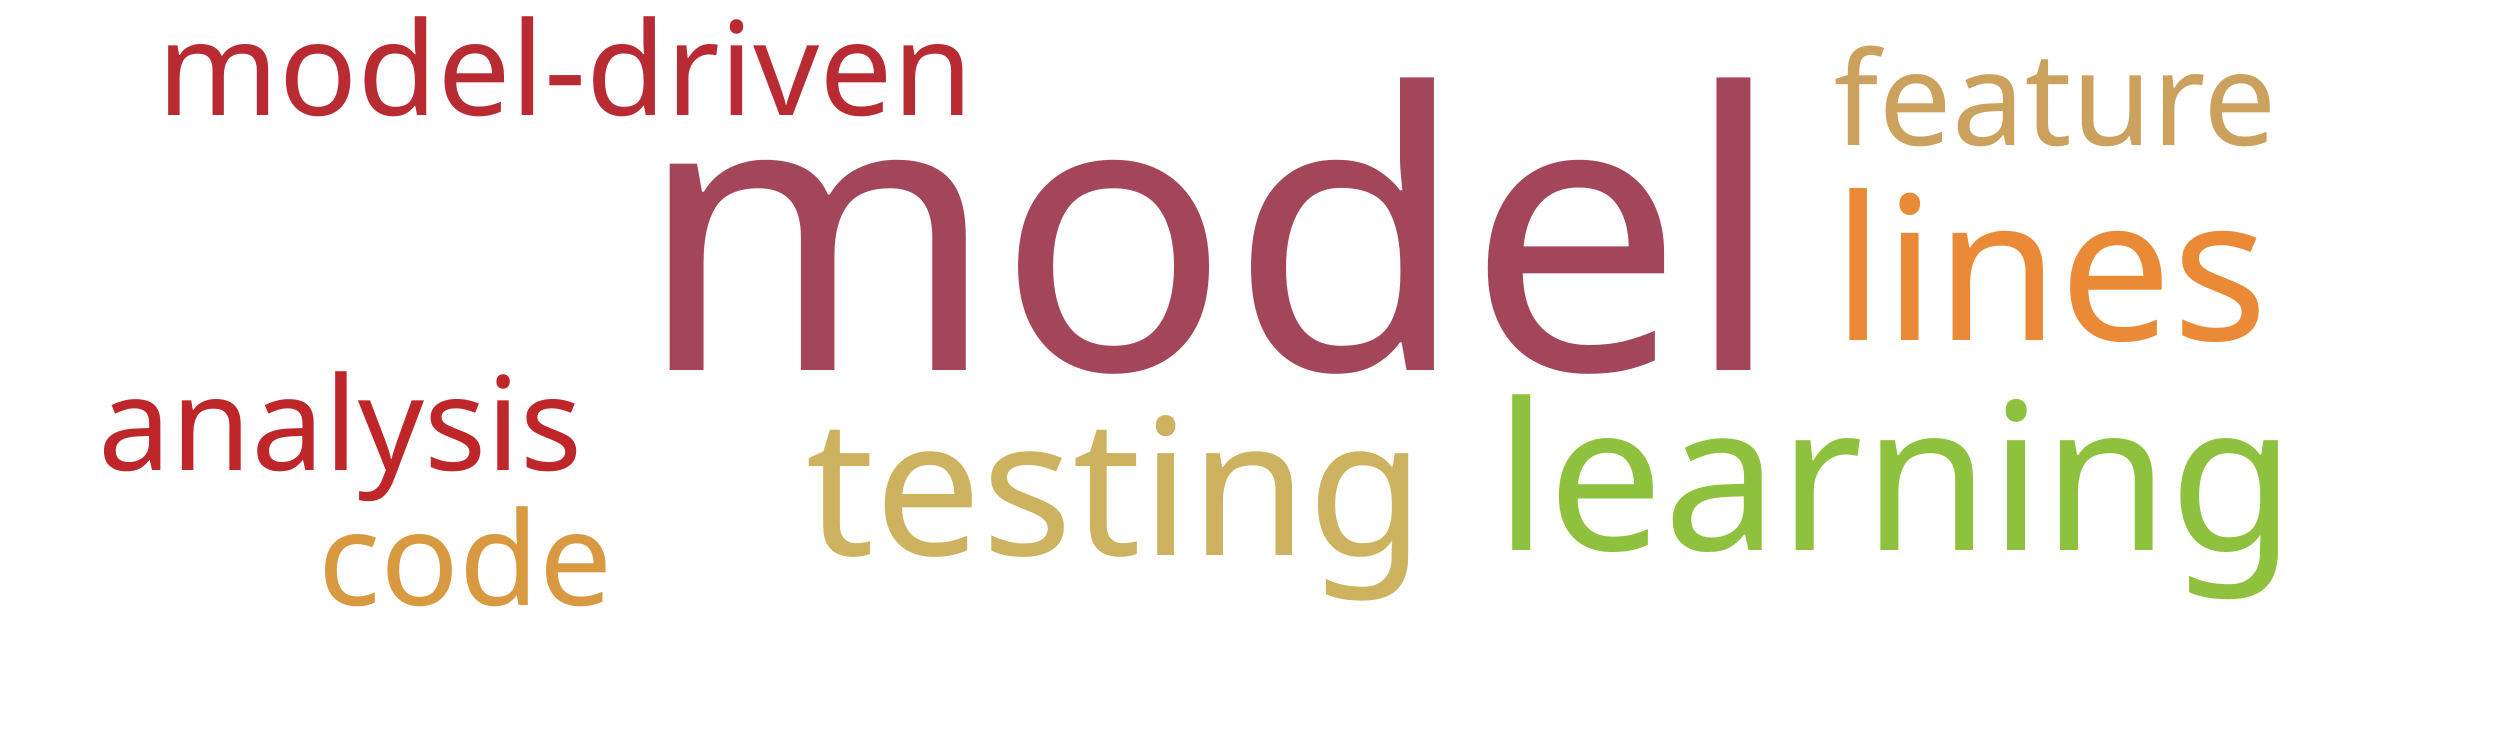
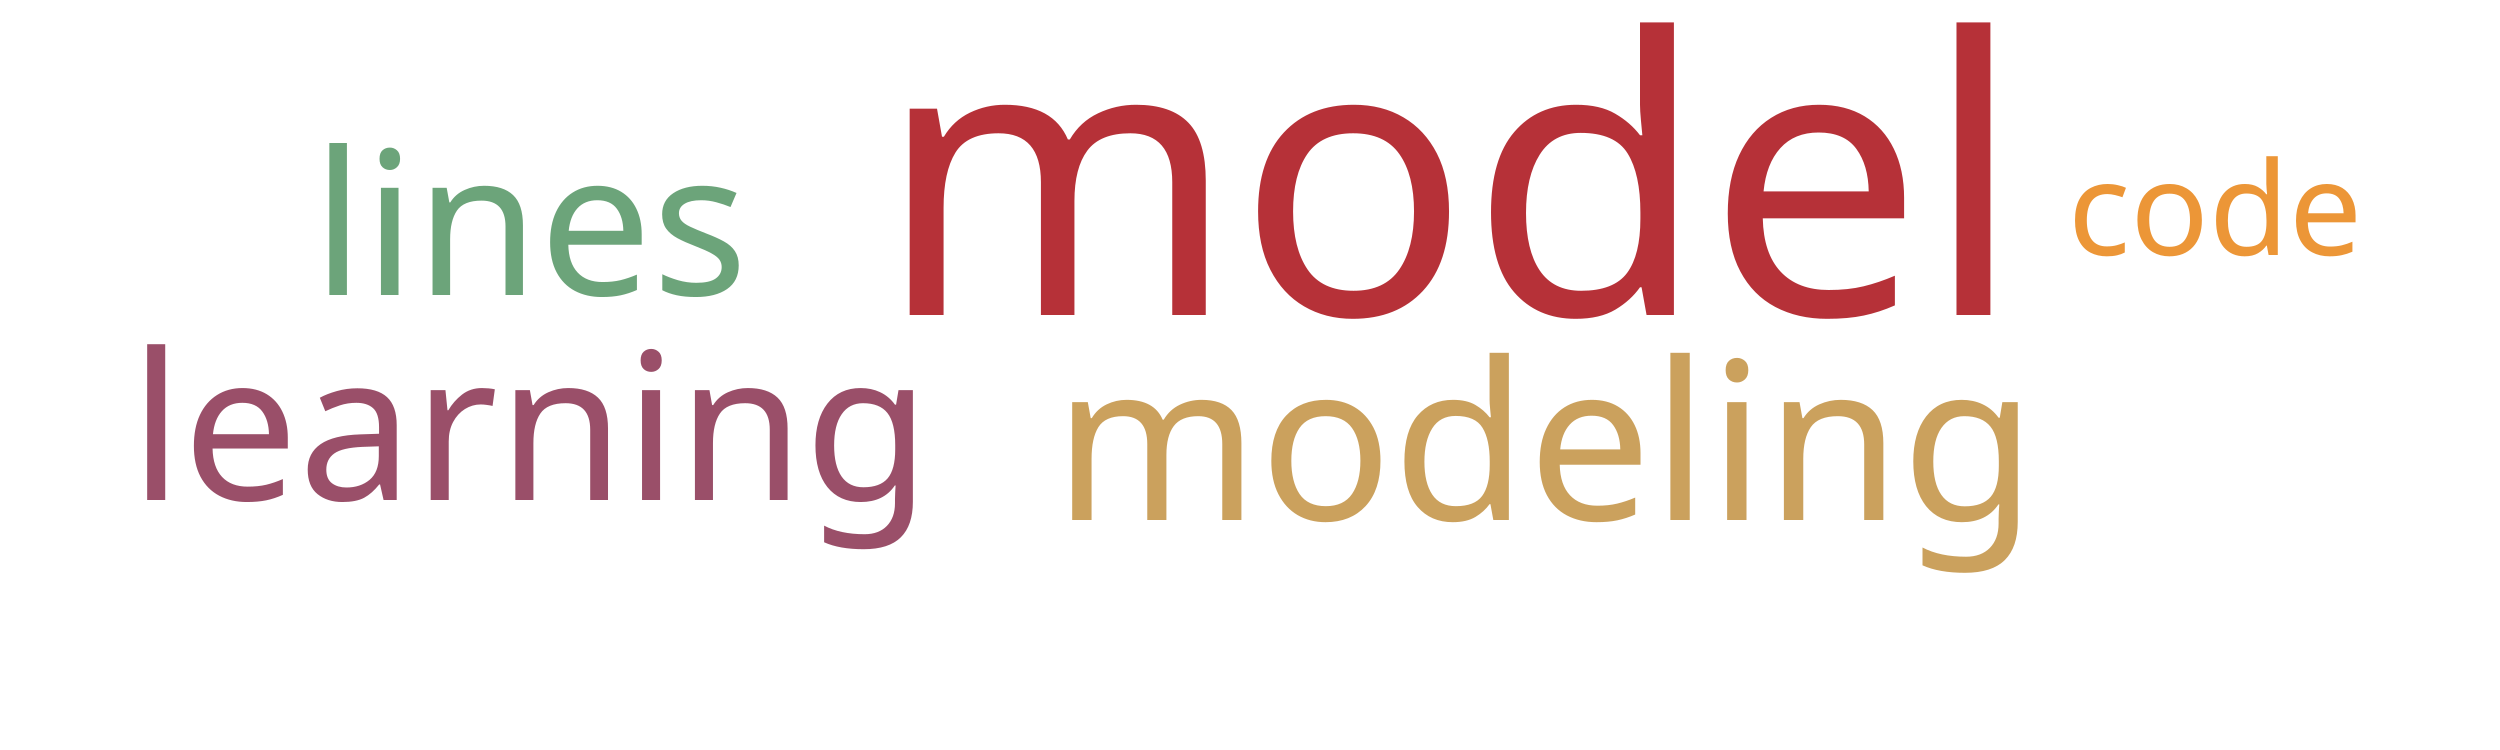
<svg xmlns="http://www.w3.org/2000/svg" width="500" height="150">
  <g transform="translate(250, 75)">
-     <text text-anchor="middle" style="font-family: Impact; font-size: 77px; fill: #a4465a" transform="translate(-8,-1)rotate(0)">model</text>
-     <text text-anchor="middle" style="font-family: Impact; font-size: 41px; fill: #8ec23e" transform="translate(129,35)rotate(0)">learning</text>
-     <text text-anchor="middle" style="font-family: Impact; font-size: 40px; fill: #ea8a37" transform="translate(160,-7)rotate(0)">lines</text>
-     <text text-anchor="middle" style="font-family: Impact; font-size: 38px; fill: #cdb25f" transform="translate(-27,36)rotate(0)">testing</text>
-     <text text-anchor="middle" style="font-family: Impact; font-size: 26px; fill: #bf262a" transform="translate(-182,19)rotate(0)">analysis</text>
-     <text text-anchor="middle" style="font-family: Impact; font-size: 26px; fill: #cba15d" transform="translate(161,-46)rotate(0)">feature</text>
-     <text text-anchor="middle" style="font-family: Impact; font-size: 26px; fill: #b92b32" transform="translate(-137,-52)rotate(0)">model-driven</text>
-     <text text-anchor="middle" style="font-family: Impact; font-size: 26px; fill: #d89940" transform="translate(-157,46)rotate(0)">code</text>
+     <text text-anchor="middle" style="font-family: Impact; font-size: 77px; fill: #b63138" transform="translate(40,-12)rotate(0)">model</text>
+     <text text-anchor="middle" style="font-family: Impact; font-size: 44px; fill: #cba15d" transform="translate(59,29)rotate(0)">modeling</text>
+     <text text-anchor="middle" style="font-family: Impact; font-size: 41px; fill: #9a4f69" transform="translate(-144,25)rotate(0)">learning</text>
+     <text text-anchor="middle" style="font-family: Impact; font-size: 40px; fill: #6ca47a" transform="translate(-144,-16)rotate(0)">lines</text>
+     <text text-anchor="middle" style="font-family: Impact; font-size: 26px; fill: #ec9637" transform="translate(193,-24)rotate(0)">code</text>
  </g>
</svg>
